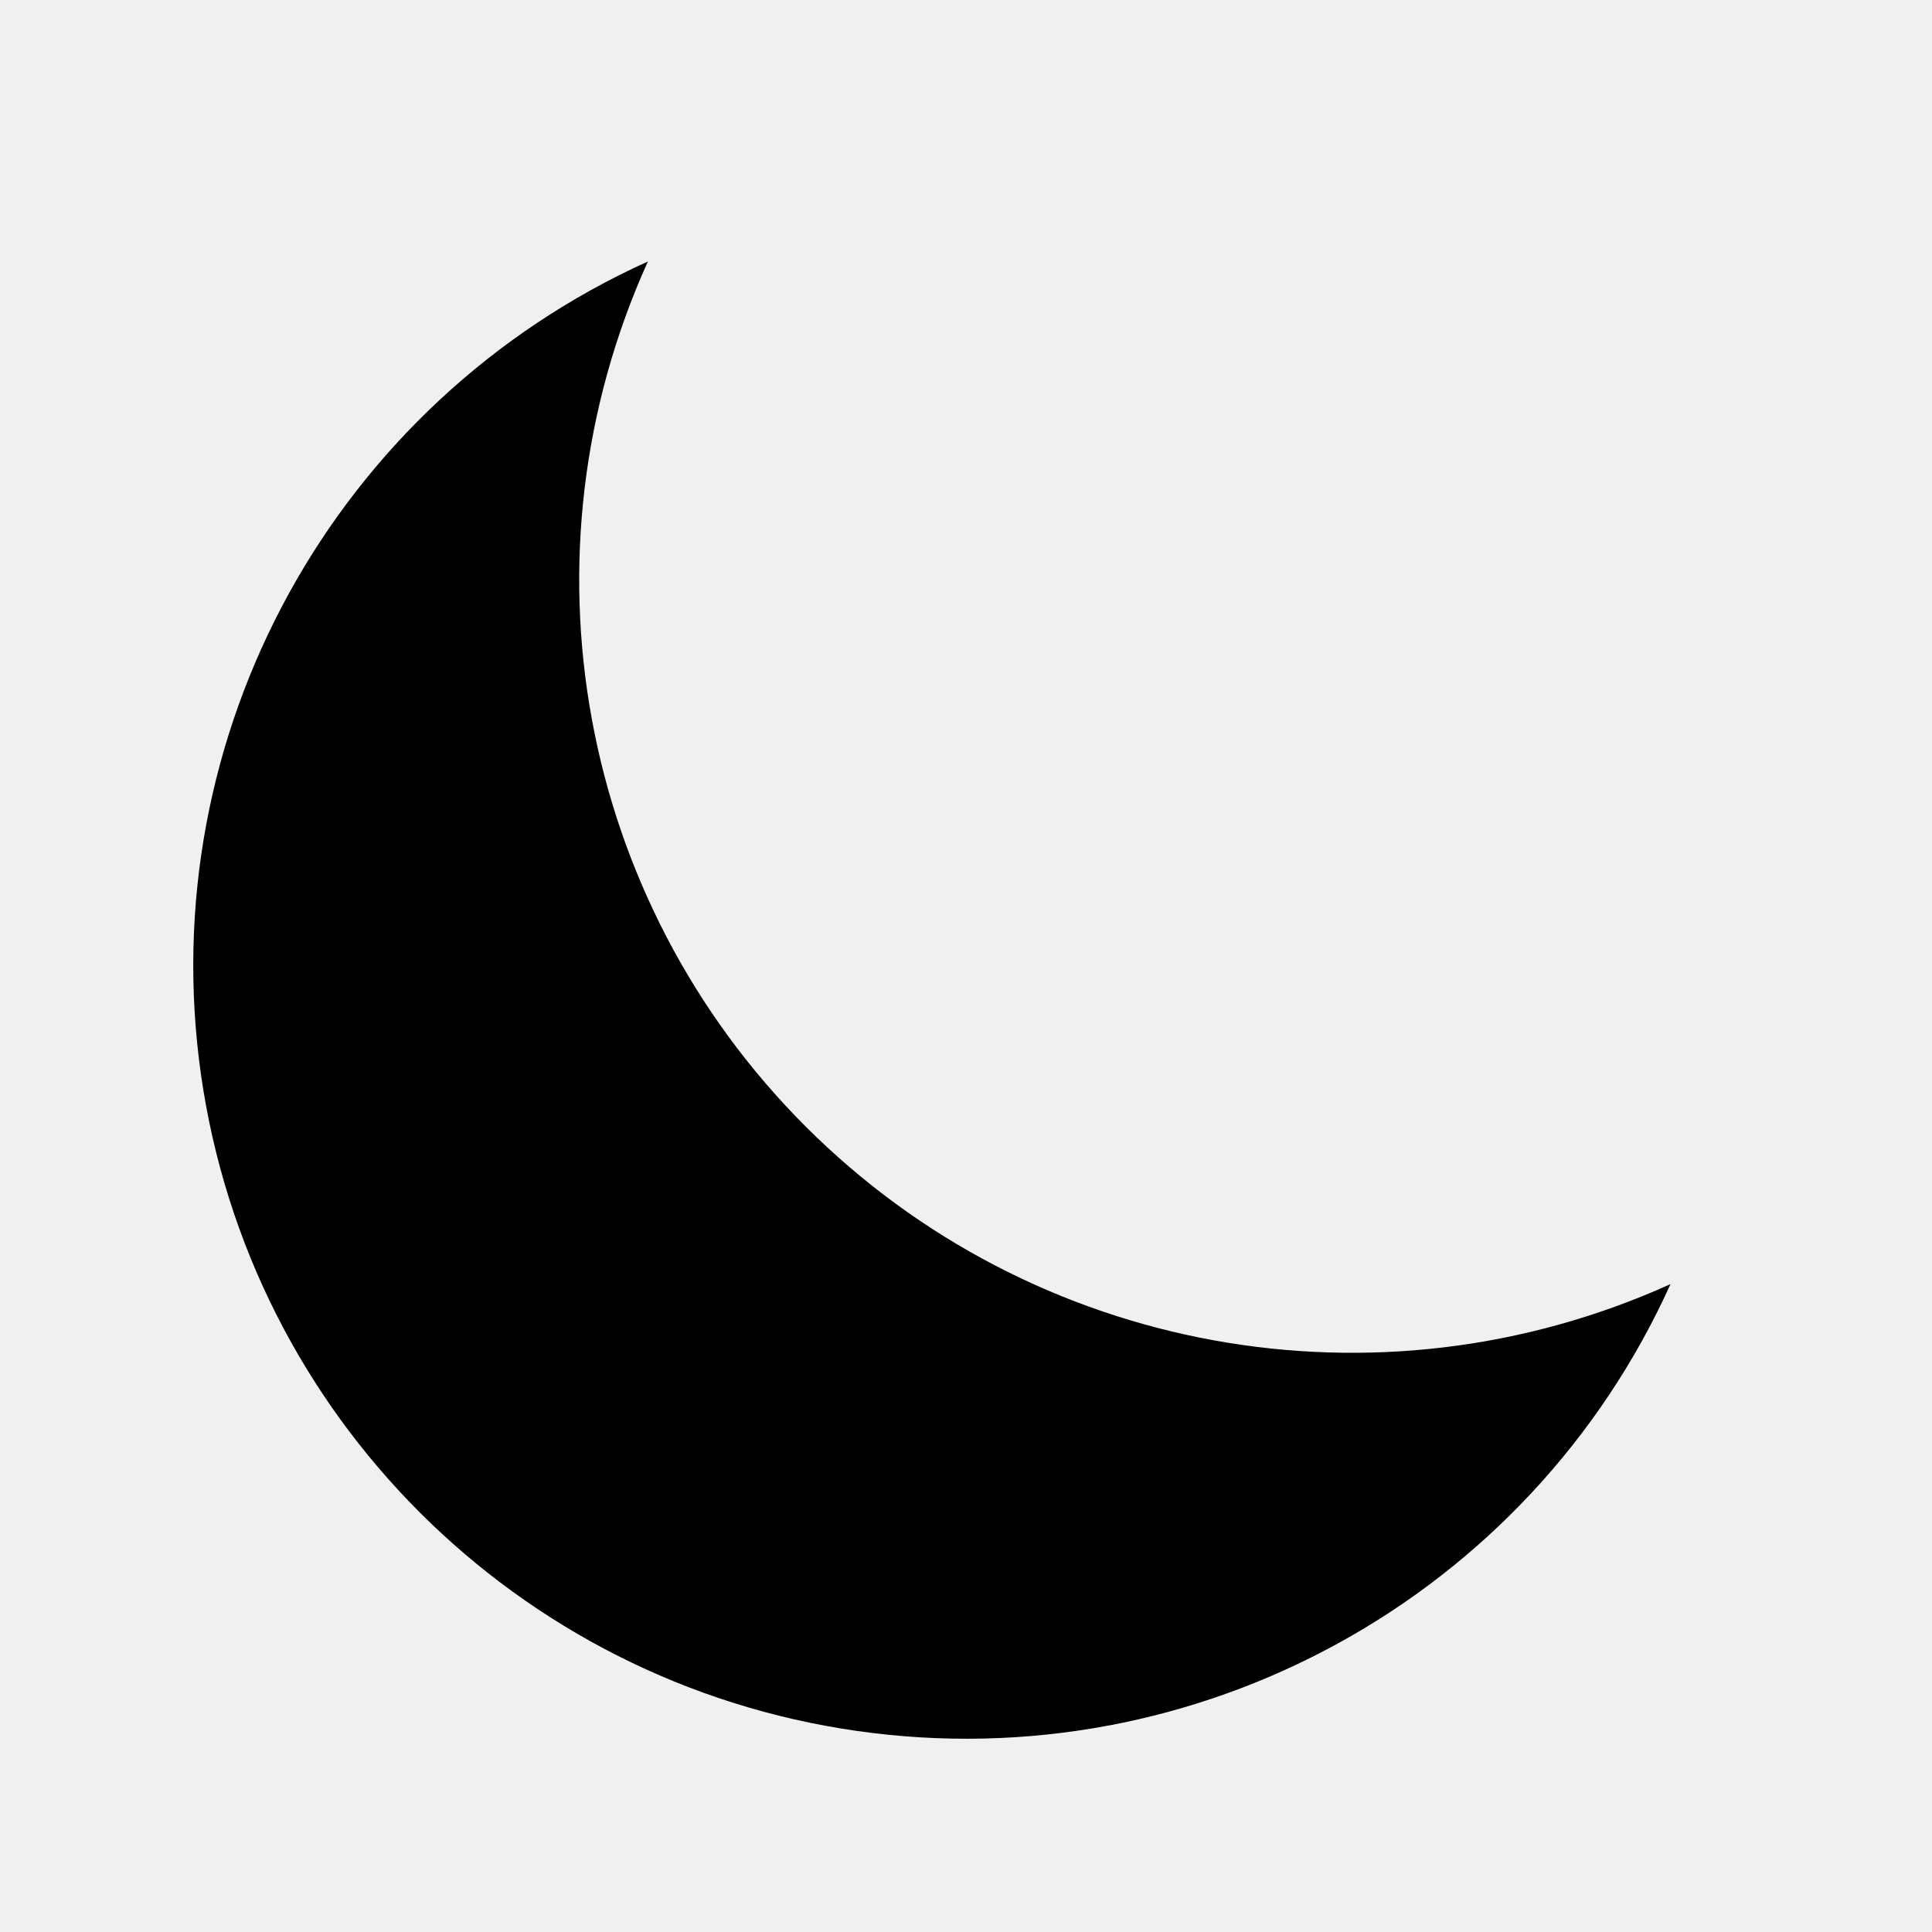
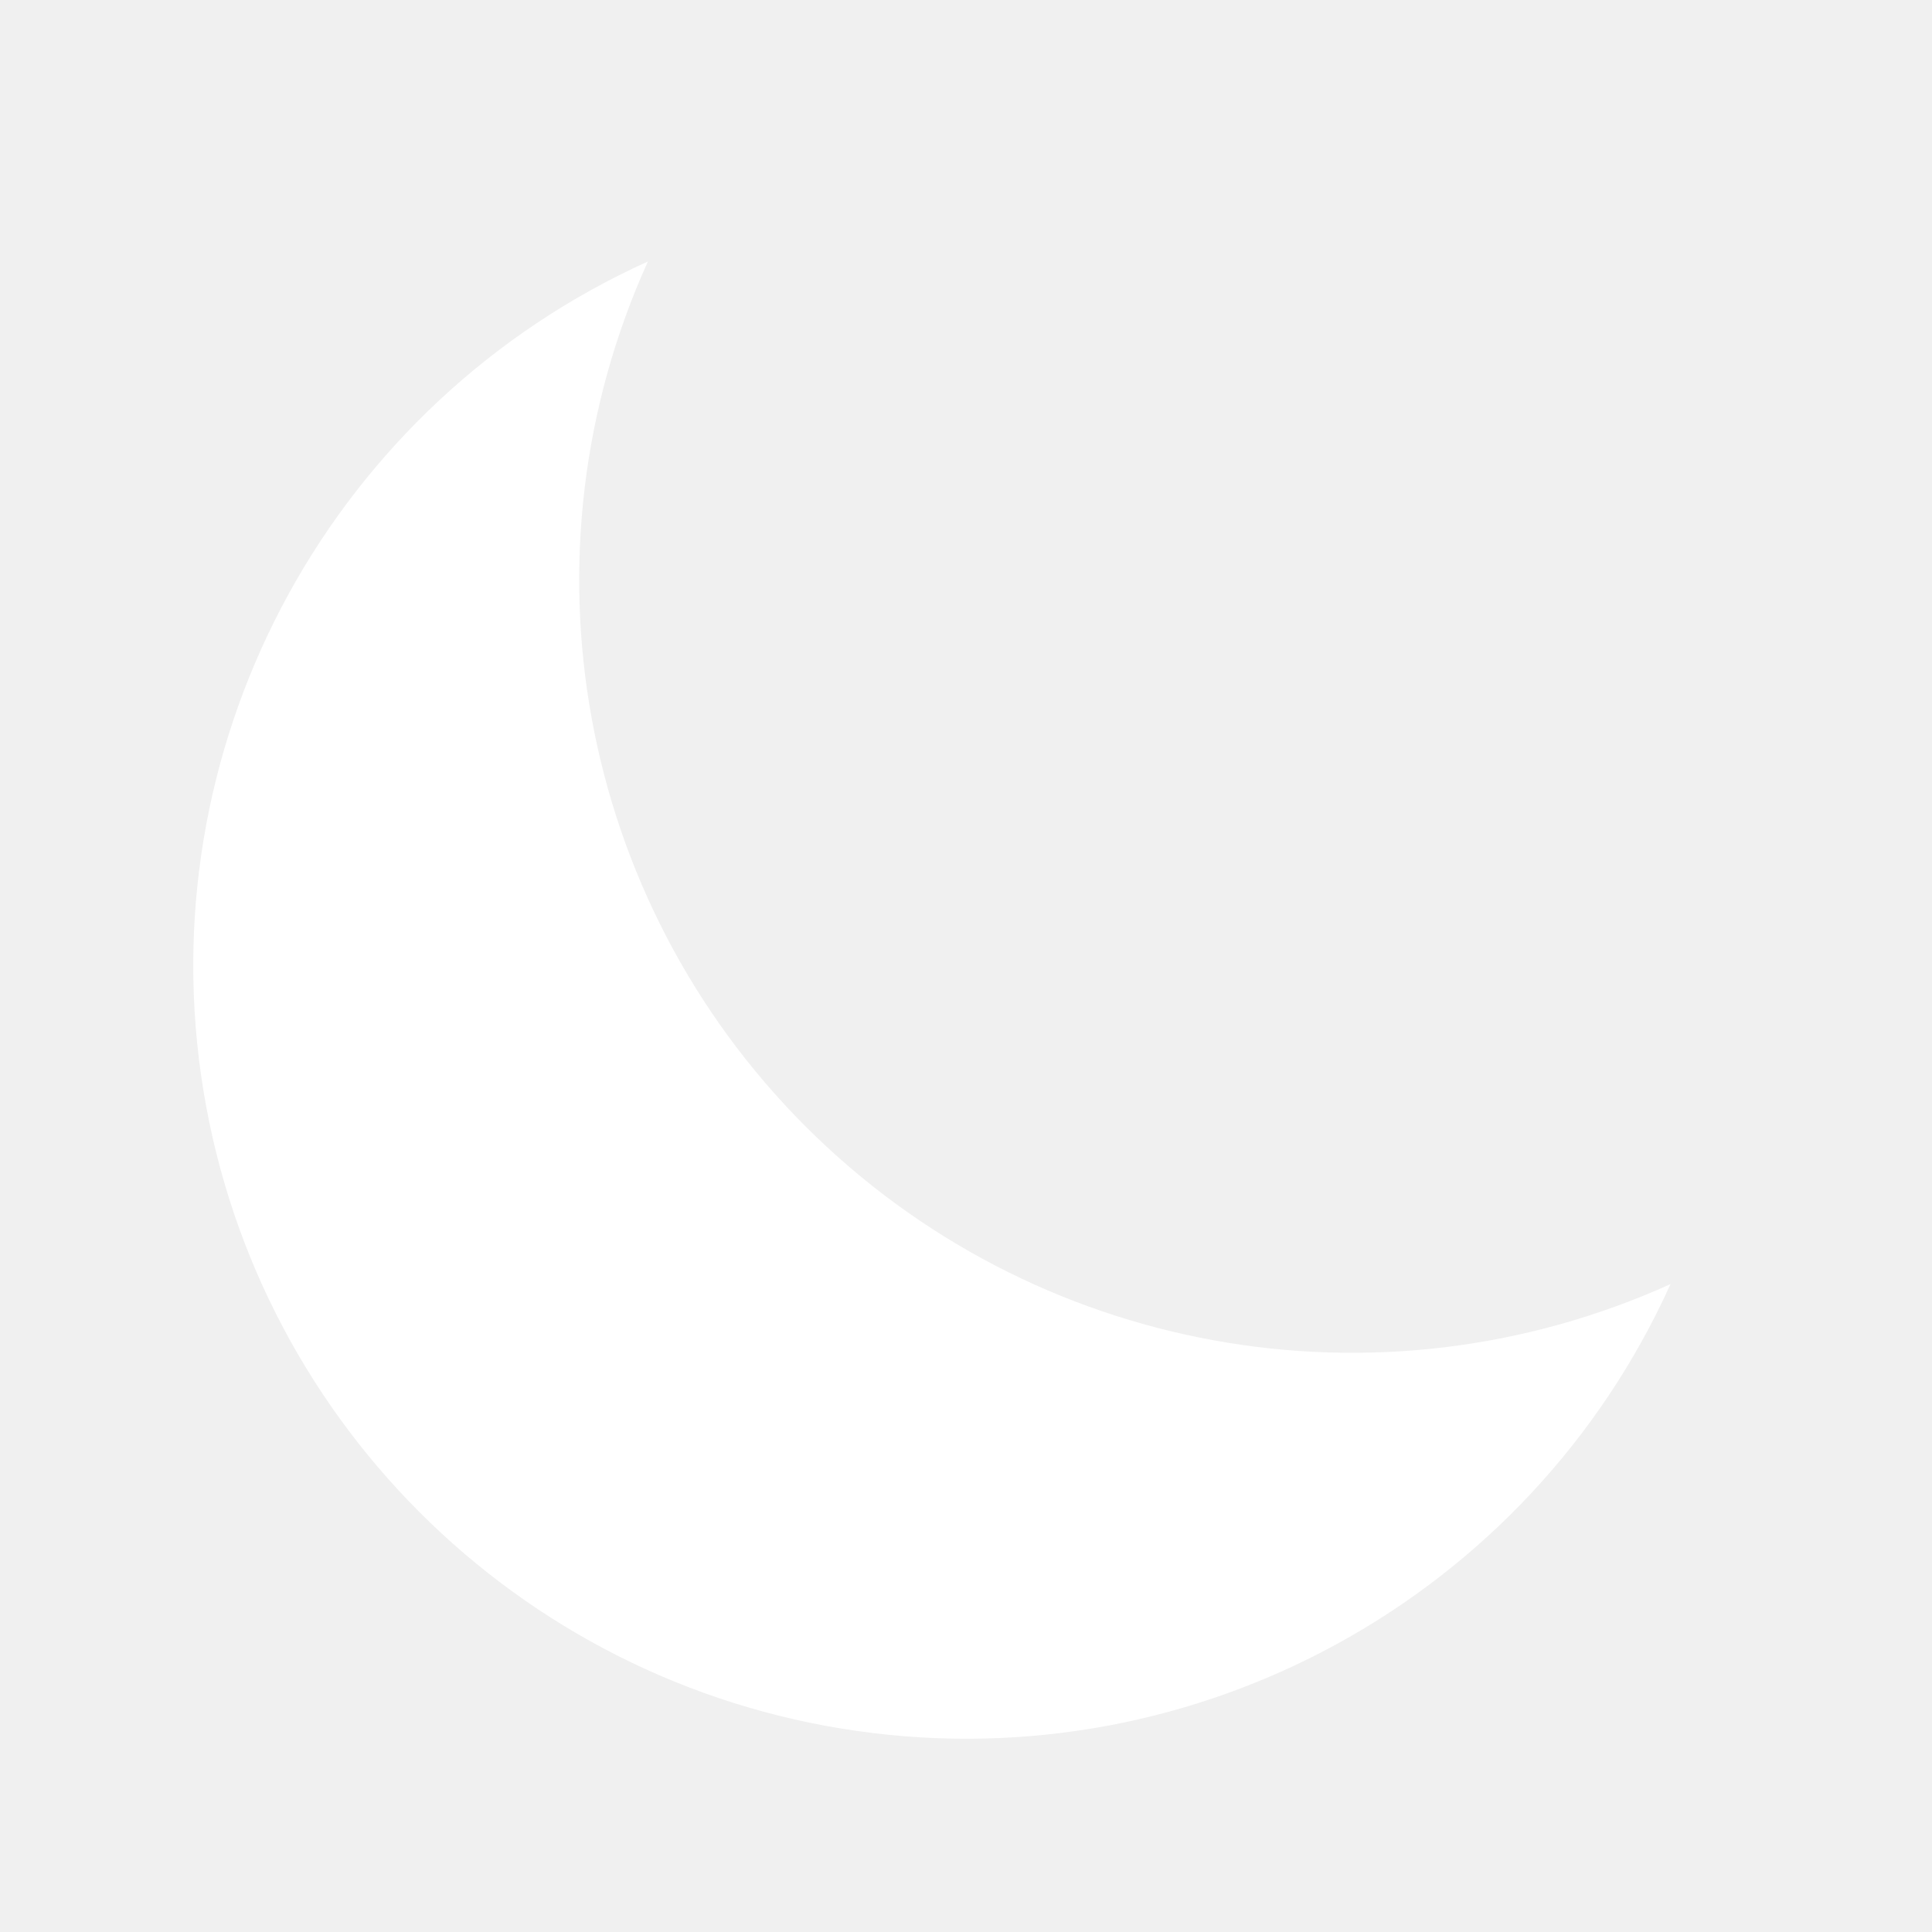
- <svg xmlns="http://www.w3.org/2000/svg" fill="currentColor" viewBox="0 0 20 20">
+ <svg xmlns="http://www.w3.org/2000/svg" fill="#ffffff" viewBox="0 0 20 20">
  <path d="M17.293 13.293A8 8 0 016.707 2.707a8.001 8.001 0 1010.586 10.586z" />
</svg>
